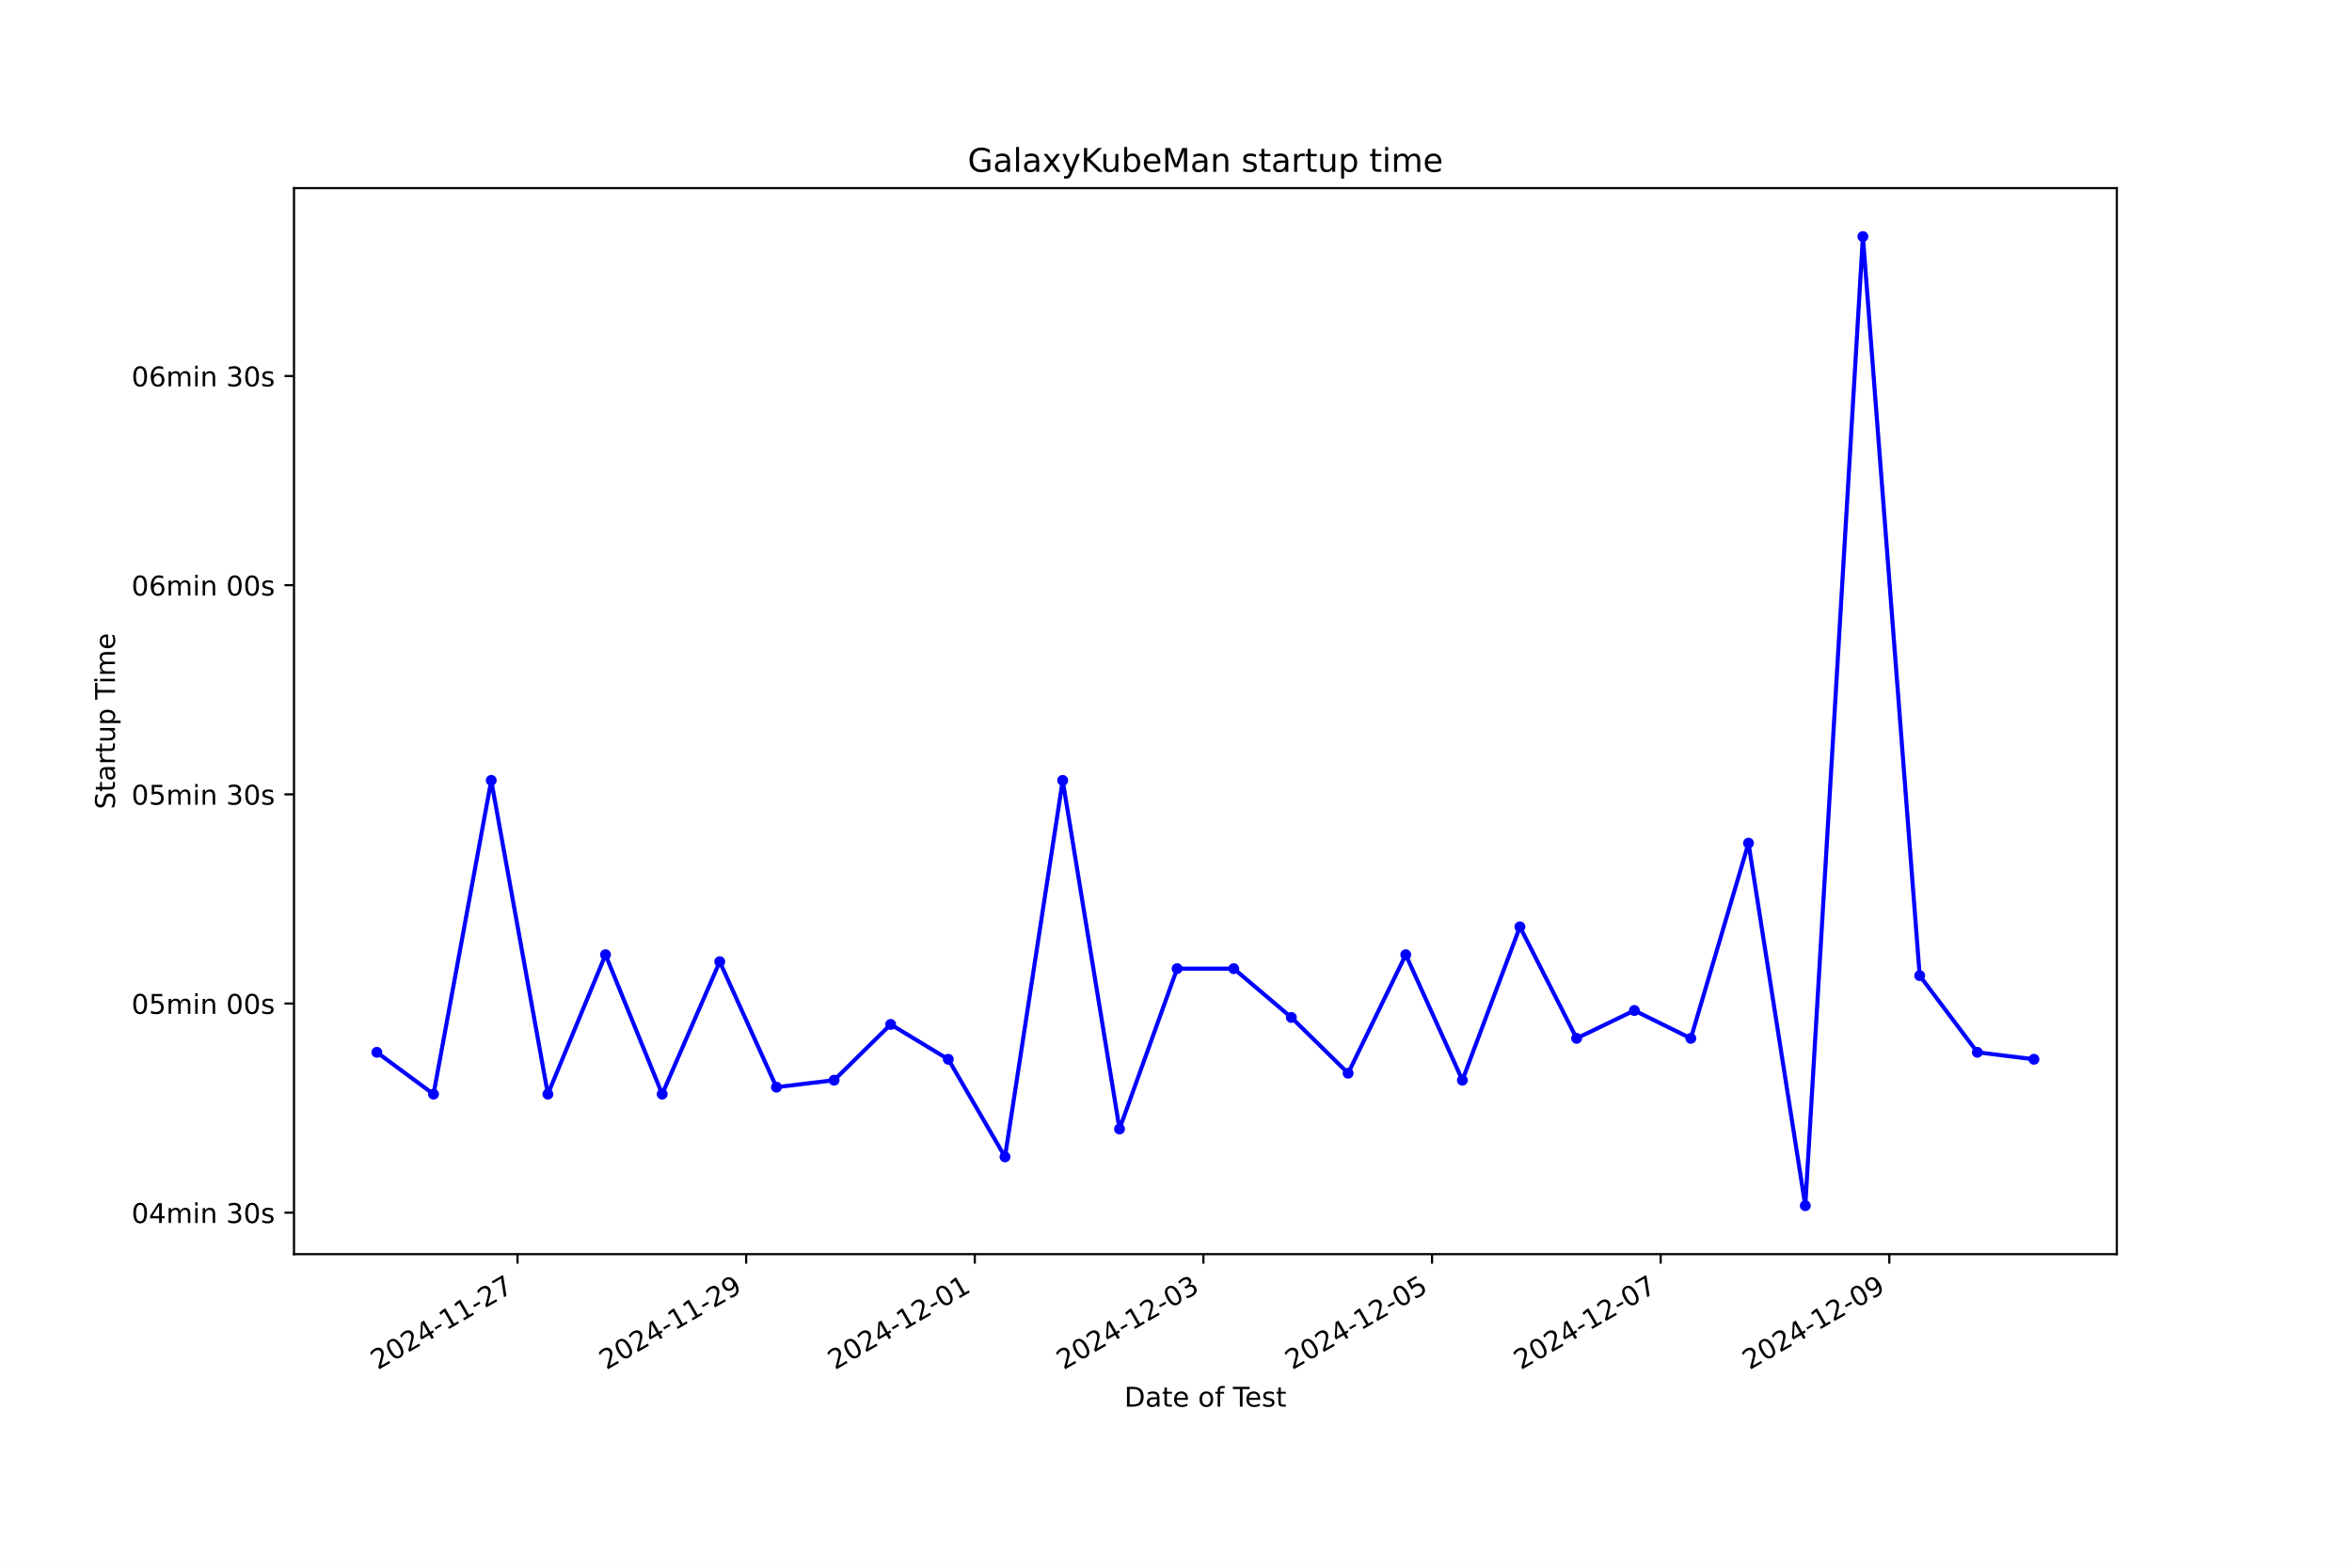
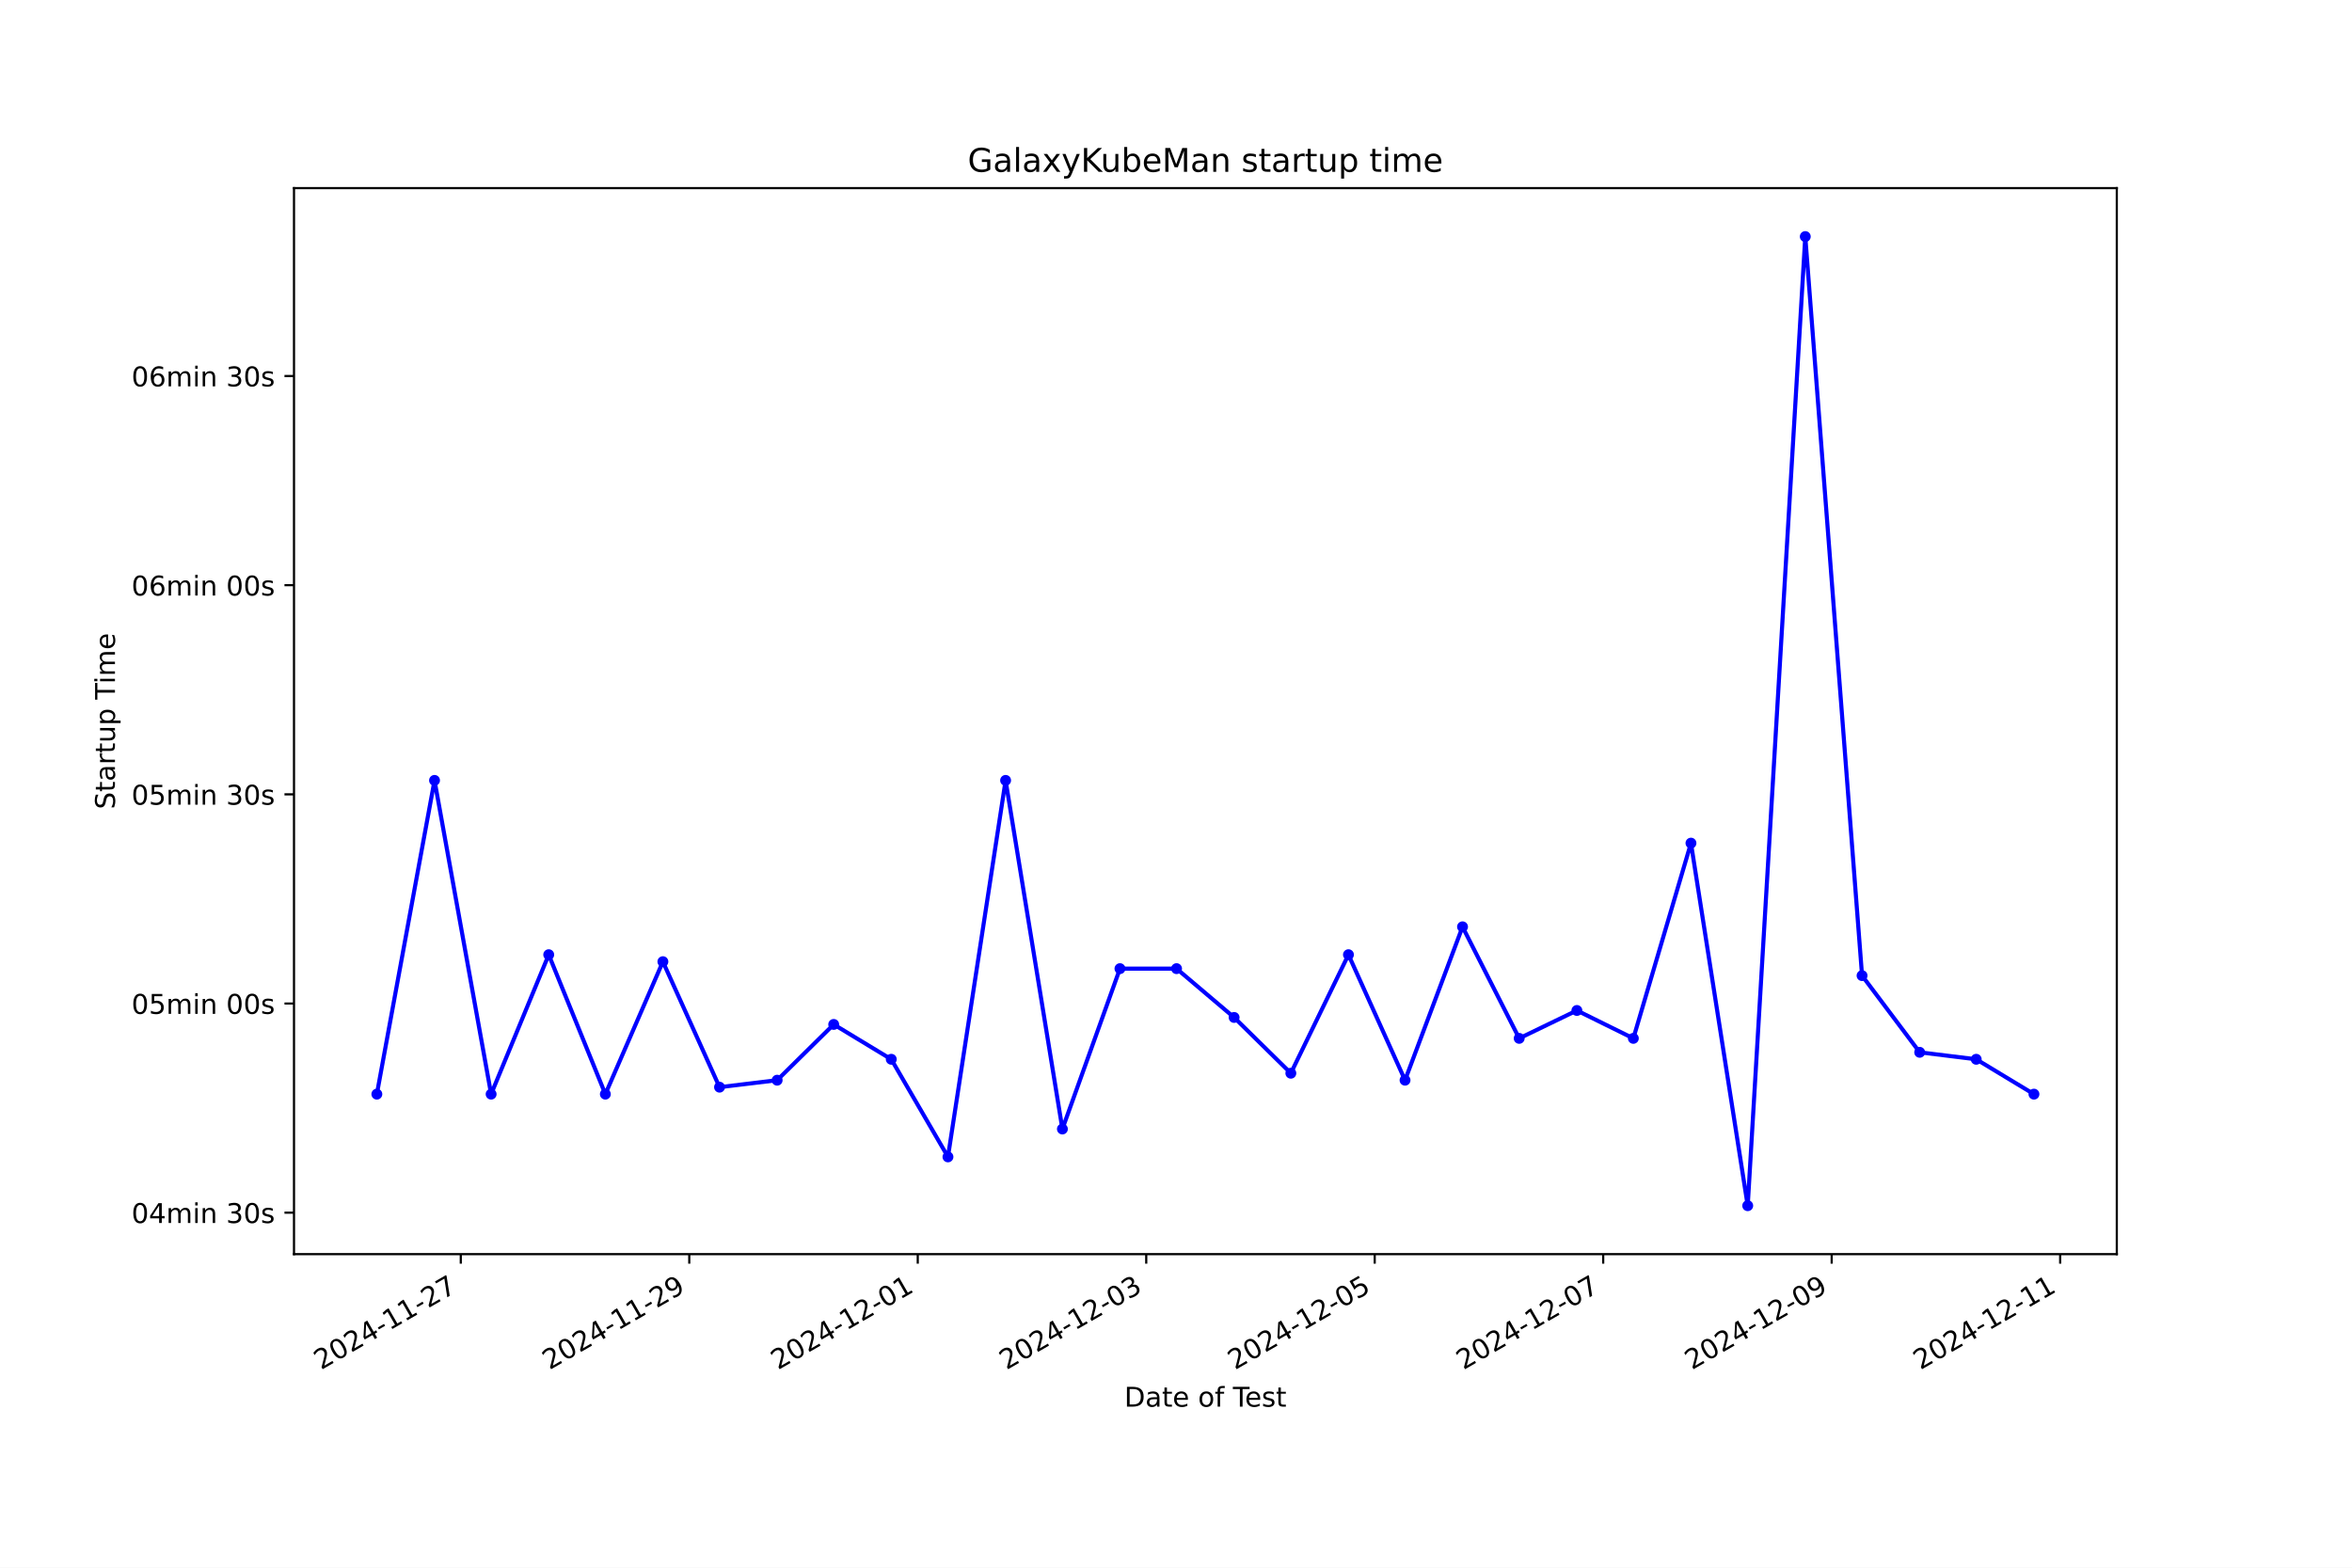
<svg xmlns="http://www.w3.org/2000/svg" xmlns:xlink="http://www.w3.org/1999/xlink" width="864pt" height="576pt" viewBox="0 0 864 576" version="1.1">
  <defs>
    <style type="text/css">*{stroke-linejoin: round; stroke-linecap: butt}</style>
  </defs>
  <g id="figure_1">
    <g id="patch_1">
      <path d="M 0 576  L 864 576  L 864 0  L 0 0  z " style="fill: #ffffff" />
    </g>
    <g id="axes_1">
      <g id="patch_2">
        <path d="M 108 460.8  L 777.6 460.8  L 777.6 69.12  L 108 69.12  z " style="fill: #ffffff" />
      </g>
      <g id="matplotlib.axis_1">
        <g id="xtick_1">
          <g id="line2d_1">
            <defs>
-               <path id="m4877e91abc" d="M 0 0  L 0 3.5  " style="stroke: #000000; stroke-width: 0.8" />
+               <path id="m8dbd56aac1" d="M 0 0  L 0 3.5  " style="stroke: #000000; stroke-width: 0.8" />
            </defs>
            <g>
-               <use xlink:href="#m4877e91abc" x="190.109" y="460.8" style="stroke: #000000; stroke-width: 0.8" />
+               <use xlink:href="#m8dbd56aac1" x="169.268" y="460.8" style="stroke: #000000; stroke-width: 0.8" />
            </g>
          </g>
          <g id="text_1">
-             <g transform="translate(138.7394 503.4383) rotate(-30) scale(0.1 -0.1)">
+             <g transform="translate(117.8985 503.4383) rotate(-30) scale(0.1 -0.1)">
              <defs>
                <path id="DejaVuSans-32" d="M 1228 531  L 3431 531  L 3431 0  L 469 0  L 469 531  Q 828 903 1448 1529  Q 2069 2156 2228 2338  Q 2531 2678 2651 2914  Q 2772 3150 2772 3378  Q 2772 3750 2511 3984  Q 2250 4219 1831 4219  Q 1534 4219 1204 4116  Q 875 4013 500 3803  L 500 4441  Q 881 4594 1212 4672  Q 1544 4750 1819 4750  Q 2544 4750 2975 4387  Q 3406 4025 3406 3419  Q 3406 3131 3298 2873  Q 3191 2616 2906 2266  Q 2828 2175 2409 1742  Q 1991 1309 1228 531  z " transform="scale(0.015625)" />
                <path id="DejaVuSans-30" d="M 2034 4250  Q 1547 4250 1301 3770  Q 1056 3291 1056 2328  Q 1056 1369 1301 889  Q 1547 409 2034 409  Q 2525 409 2770 889  Q 3016 1369 3016 2328  Q 3016 3291 2770 3770  Q 2525 4250 2034 4250  z M 2034 4750  Q 2819 4750 3233 4129  Q 3647 3509 3647 2328  Q 3647 1150 3233 529  Q 2819 -91 2034 -91  Q 1250 -91 836 529  Q 422 1150 422 2328  Q 422 3509 836 4129  Q 1250 4750 2034 4750  z " transform="scale(0.015625)" />
                <path id="DejaVuSans-34" d="M 2419 4116  L 825 1625  L 2419 1625  L 2419 4116  z M 2253 4666  L 3047 4666  L 3047 1625  L 3713 1625  L 3713 1100  L 3047 1100  L 3047 0  L 2419 0  L 2419 1100  L 313 1100  L 313 1709  L 2253 4666  z " transform="scale(0.015625)" />
                <path id="DejaVuSans-2d" d="M 313 2009  L 1997 2009  L 1997 1497  L 313 1497  L 313 2009  z " transform="scale(0.015625)" />
                <path id="DejaVuSans-31" d="M 794 531  L 1825 531  L 1825 4091  L 703 3866  L 703 4441  L 1819 4666  L 2450 4666  L 2450 531  L 3481 531  L 3481 0  L 794 0  L 794 531  z " transform="scale(0.015625)" />
                <path id="DejaVuSans-37" d="M 525 4666  L 3525 4666  L 3525 4397  L 1831 0  L 1172 0  L 2766 4134  L 525 4134  L 525 4666  z " transform="scale(0.015625)" />
              </defs>
              <use xlink:href="#DejaVuSans-32" />
              <use xlink:href="#DejaVuSans-30" x="63.623" />
              <use xlink:href="#DejaVuSans-32" x="127.246" />
              <use xlink:href="#DejaVuSans-34" x="190.869" />
              <use xlink:href="#DejaVuSans-2d" x="254.492" />
              <use xlink:href="#DejaVuSans-31" x="290.576" />
              <use xlink:href="#DejaVuSans-31" x="354.199" />
              <use xlink:href="#DejaVuSans-2d" x="417.822" />
              <use xlink:href="#DejaVuSans-32" x="453.906" />
              <use xlink:href="#DejaVuSans-37" x="517.529" />
            </g>
          </g>
        </g>
        <g id="xtick_2">
          <g id="line2d_2">
            <g>
-               <use xlink:href="#m4877e91abc" x="274.096" y="460.8" style="stroke: #000000; stroke-width: 0.8" />
+               <use xlink:href="#m8dbd56aac1" x="253.201" y="460.8" style="stroke: #000000; stroke-width: 0.8" />
            </g>
          </g>
          <g id="text_2">
-             <g transform="translate(222.7264 503.4383) rotate(-30) scale(0.1 -0.1)">
+             <g transform="translate(201.8311 503.4383) rotate(-30) scale(0.1 -0.1)">
              <defs>
                <path id="DejaVuSans-39" d="M 703 97  L 703 672  Q 941 559 1184 500  Q 1428 441 1663 441  Q 2288 441 2617 861  Q 2947 1281 2994 2138  Q 2813 1869 2534 1725  Q 2256 1581 1919 1581  Q 1219 1581 811 2004  Q 403 2428 403 3163  Q 403 3881 828 4315  Q 1253 4750 1959 4750  Q 2769 4750 3195 4129  Q 3622 3509 3622 2328  Q 3622 1225 3098 567  Q 2575 -91 1691 -91  Q 1453 -91 1209 -44  Q 966 3 703 97  z M 1959 2075  Q 2384 2075 2632 2365  Q 2881 2656 2881 3163  Q 2881 3666 2632 3958  Q 2384 4250 1959 4250  Q 1534 4250 1286 3958  Q 1038 3666 1038 3163  Q 1038 2656 1286 2365  Q 1534 2075 1959 2075  z " transform="scale(0.015625)" />
              </defs>
              <use xlink:href="#DejaVuSans-32" />
              <use xlink:href="#DejaVuSans-30" x="63.623" />
              <use xlink:href="#DejaVuSans-32" x="127.246" />
              <use xlink:href="#DejaVuSans-34" x="190.869" />
              <use xlink:href="#DejaVuSans-2d" x="254.492" />
              <use xlink:href="#DejaVuSans-31" x="290.576" />
              <use xlink:href="#DejaVuSans-31" x="354.199" />
              <use xlink:href="#DejaVuSans-2d" x="417.822" />
              <use xlink:href="#DejaVuSans-32" x="453.906" />
              <use xlink:href="#DejaVuSans-39" x="517.529" />
            </g>
          </g>
        </g>
        <g id="xtick_3">
          <g id="line2d_3">
            <g>
-               <use xlink:href="#m4877e91abc" x="358.083" y="460.8" style="stroke: #000000; stroke-width: 0.8" />
+               <use xlink:href="#m8dbd56aac1" x="337.133" y="460.8" style="stroke: #000000; stroke-width: 0.8" />
            </g>
          </g>
          <g id="text_3">
-             <g transform="translate(306.7135 503.4383) rotate(-30) scale(0.1 -0.1)">
+             <g transform="translate(285.7637 503.4383) rotate(-30) scale(0.1 -0.1)">
              <use xlink:href="#DejaVuSans-32" />
              <use xlink:href="#DejaVuSans-30" x="63.623" />
              <use xlink:href="#DejaVuSans-32" x="127.246" />
              <use xlink:href="#DejaVuSans-34" x="190.869" />
              <use xlink:href="#DejaVuSans-2d" x="254.492" />
              <use xlink:href="#DejaVuSans-31" x="290.576" />
              <use xlink:href="#DejaVuSans-32" x="354.199" />
              <use xlink:href="#DejaVuSans-2d" x="417.822" />
              <use xlink:href="#DejaVuSans-30" x="453.906" />
              <use xlink:href="#DejaVuSans-31" x="517.529" />
            </g>
          </g>
        </g>
        <g id="xtick_4">
          <g id="line2d_4">
            <g>
-               <use xlink:href="#m4877e91abc" x="442.07" y="460.8" style="stroke: #000000; stroke-width: 0.8" />
+               <use xlink:href="#m8dbd56aac1" x="421.066" y="460.8" style="stroke: #000000; stroke-width: 0.8" />
            </g>
          </g>
          <g id="text_4">
-             <g transform="translate(390.7005 503.4383) rotate(-30) scale(0.1 -0.1)">
+             <g transform="translate(369.6962 503.4383) rotate(-30) scale(0.1 -0.1)">
              <defs>
                <path id="DejaVuSans-33" d="M 2597 2516  Q 3050 2419 3304 2112  Q 3559 1806 3559 1356  Q 3559 666 3084 287  Q 2609 -91 1734 -91  Q 1441 -91 1130 -33  Q 819 25 488 141  L 488 750  Q 750 597 1062 519  Q 1375 441 1716 441  Q 2309 441 2620 675  Q 2931 909 2931 1356  Q 2931 1769 2642 2001  Q 2353 2234 1838 2234  L 1294 2234  L 1294 2753  L 1863 2753  Q 2328 2753 2575 2939  Q 2822 3125 2822 3475  Q 2822 3834 2567 4026  Q 2313 4219 1838 4219  Q 1578 4219 1281 4162  Q 984 4106 628 3988  L 628 4550  Q 988 4650 1302 4700  Q 1616 4750 1894 4750  Q 2613 4750 3031 4423  Q 3450 4097 3450 3541  Q 3450 3153 3228 2886  Q 3006 2619 2597 2516  z " transform="scale(0.015625)" />
              </defs>
              <use xlink:href="#DejaVuSans-32" />
              <use xlink:href="#DejaVuSans-30" x="63.623" />
              <use xlink:href="#DejaVuSans-32" x="127.246" />
              <use xlink:href="#DejaVuSans-34" x="190.869" />
              <use xlink:href="#DejaVuSans-2d" x="254.492" />
              <use xlink:href="#DejaVuSans-31" x="290.576" />
              <use xlink:href="#DejaVuSans-32" x="354.199" />
              <use xlink:href="#DejaVuSans-2d" x="417.822" />
              <use xlink:href="#DejaVuSans-30" x="453.906" />
              <use xlink:href="#DejaVuSans-33" x="517.529" />
            </g>
          </g>
        </g>
        <g id="xtick_5">
          <g id="line2d_5">
            <g>
-               <use xlink:href="#m4877e91abc" x="526.057" y="460.8" style="stroke: #000000; stroke-width: 0.8" />
+               <use xlink:href="#m8dbd56aac1" x="504.998" y="460.8" style="stroke: #000000; stroke-width: 0.8" />
            </g>
          </g>
          <g id="text_5">
-             <g transform="translate(474.6876 503.4383) rotate(-30) scale(0.1 -0.1)">
+             <g transform="translate(453.6288 503.4383) rotate(-30) scale(0.1 -0.1)">
              <defs>
                <path id="DejaVuSans-35" d="M 691 4666  L 3169 4666  L 3169 4134  L 1269 4134  L 1269 2991  Q 1406 3038 1543 3061  Q 1681 3084 1819 3084  Q 2600 3084 3056 2656  Q 3513 2228 3513 1497  Q 3513 744 3044 326  Q 2575 -91 1722 -91  Q 1428 -91 1123 -41  Q 819 9 494 109  L 494 744  Q 775 591 1075 516  Q 1375 441 1709 441  Q 2250 441 2565 725  Q 2881 1009 2881 1497  Q 2881 1984 2565 2268  Q 2250 2553 1709 2553  Q 1456 2553 1204 2497  Q 953 2441 691 2322  L 691 4666  z " transform="scale(0.015625)" />
              </defs>
              <use xlink:href="#DejaVuSans-32" />
              <use xlink:href="#DejaVuSans-30" x="63.623" />
              <use xlink:href="#DejaVuSans-32" x="127.246" />
              <use xlink:href="#DejaVuSans-34" x="190.869" />
              <use xlink:href="#DejaVuSans-2d" x="254.492" />
              <use xlink:href="#DejaVuSans-31" x="290.576" />
              <use xlink:href="#DejaVuSans-32" x="354.199" />
              <use xlink:href="#DejaVuSans-2d" x="417.822" />
              <use xlink:href="#DejaVuSans-30" x="453.906" />
              <use xlink:href="#DejaVuSans-35" x="517.529" />
            </g>
          </g>
        </g>
        <g id="xtick_6">
          <g id="line2d_6">
            <g>
-               <use xlink:href="#m4877e91abc" x="610.044" y="460.8" style="stroke: #000000; stroke-width: 0.8" />
+               <use xlink:href="#m8dbd56aac1" x="588.931" y="460.8" style="stroke: #000000; stroke-width: 0.8" />
            </g>
          </g>
          <g id="text_6">
-             <g transform="translate(558.6746 503.4383) rotate(-30) scale(0.1 -0.1)">
+             <g transform="translate(537.5614 503.4383) rotate(-30) scale(0.1 -0.1)">
              <use xlink:href="#DejaVuSans-32" />
              <use xlink:href="#DejaVuSans-30" x="63.623" />
              <use xlink:href="#DejaVuSans-32" x="127.246" />
              <use xlink:href="#DejaVuSans-34" x="190.869" />
              <use xlink:href="#DejaVuSans-2d" x="254.492" />
              <use xlink:href="#DejaVuSans-31" x="290.576" />
              <use xlink:href="#DejaVuSans-32" x="354.199" />
              <use xlink:href="#DejaVuSans-2d" x="417.822" />
              <use xlink:href="#DejaVuSans-30" x="453.906" />
              <use xlink:href="#DejaVuSans-37" x="517.529" />
            </g>
          </g>
        </g>
        <g id="xtick_7">
          <g id="line2d_7">
            <g>
-               <use xlink:href="#m4877e91abc" x="694.031" y="460.8" style="stroke: #000000; stroke-width: 0.8" />
+               <use xlink:href="#m8dbd56aac1" x="672.863" y="460.8" style="stroke: #000000; stroke-width: 0.8" />
            </g>
          </g>
          <g id="text_7">
-             <g transform="translate(642.6617 503.4383) rotate(-30) scale(0.1 -0.1)">
+             <g transform="translate(621.4939 503.4383) rotate(-30) scale(0.1 -0.1)">
              <use xlink:href="#DejaVuSans-32" />
              <use xlink:href="#DejaVuSans-30" x="63.623" />
              <use xlink:href="#DejaVuSans-32" x="127.246" />
              <use xlink:href="#DejaVuSans-34" x="190.869" />
              <use xlink:href="#DejaVuSans-2d" x="254.492" />
              <use xlink:href="#DejaVuSans-31" x="290.576" />
              <use xlink:href="#DejaVuSans-32" x="354.199" />
              <use xlink:href="#DejaVuSans-2d" x="417.822" />
              <use xlink:href="#DejaVuSans-30" x="453.906" />
              <use xlink:href="#DejaVuSans-39" x="517.529" />
            </g>
          </g>
        </g>
-         <g id="text_8">
+         <g id="xtick_8">
+           <g id="line2d_8">
+             <g>
+               <use xlink:href="#m8dbd56aac1" x="756.796" y="460.8" style="stroke: #000000; stroke-width: 0.8" />
+             </g>
+           </g>
+           <g id="text_8">
+             <g transform="translate(705.4265 503.4383) rotate(-30) scale(0.1 -0.1)">
+               <use xlink:href="#DejaVuSans-32" />
+               <use xlink:href="#DejaVuSans-30" x="63.623" />
+               <use xlink:href="#DejaVuSans-32" x="127.246" />
+               <use xlink:href="#DejaVuSans-34" x="190.869" />
+               <use xlink:href="#DejaVuSans-2d" x="254.492" />
+               <use xlink:href="#DejaVuSans-31" x="290.576" />
+               <use xlink:href="#DejaVuSans-32" x="354.199" />
+               <use xlink:href="#DejaVuSans-2d" x="417.822" />
+               <use xlink:href="#DejaVuSans-31" x="453.906" />
+               <use xlink:href="#DejaVuSans-31" x="517.529" />
+             </g>
+           </g>
+         </g>
+         <g id="text_9">
          <g transform="translate(413.0063 516.8378) scale(0.1 -0.1)">
            <defs>
              <path id="DejaVuSans-44" d="M 1259 4147  L 1259 519  L 2022 519  Q 2988 519 3436 956  Q 3884 1394 3884 2338  Q 3884 3275 3436 3711  Q 2988 4147 2022 4147  L 1259 4147  z M 628 4666  L 1925 4666  Q 3281 4666 3915 4102  Q 4550 3538 4550 2338  Q 4550 1131 3912 565  Q 3275 0 1925 0  L 628 0  L 628 4666  z " transform="scale(0.015625)" />
              <path id="DejaVuSans-61" d="M 2194 1759  Q 1497 1759 1228 1600  Q 959 1441 959 1056  Q 959 750 1161 570  Q 1363 391 1709 391  Q 2188 391 2477 730  Q 2766 1069 2766 1631  L 2766 1759  L 2194 1759  z M 3341 1997  L 3341 0  L 2766 0  L 2766 531  Q 2569 213 2275 61  Q 1981 -91 1556 -91  Q 1019 -91 701 211  Q 384 513 384 1019  Q 384 1609 779 1909  Q 1175 2209 1959 2209  L 2766 2209  L 2766 2266  Q 2766 2663 2505 2880  Q 2244 3097 1772 3097  Q 1472 3097 1187 3025  Q 903 2953 641 2809  L 641 3341  Q 956 3463 1253 3523  Q 1550 3584 1831 3584  Q 2591 3584 2966 3190  Q 3341 2797 3341 1997  z " transform="scale(0.015625)" />
              <path id="DejaVuSans-74" d="M 1172 4494  L 1172 3500  L 2356 3500  L 2356 3053  L 1172 3053  L 1172 1153  Q 1172 725 1289 603  Q 1406 481 1766 481  L 2356 481  L 2356 0  L 1766 0  Q 1100 0 847 248  Q 594 497 594 1153  L 594 3053  L 172 3053  L 172 3500  L 594 3500  L 594 4494  L 1172 4494  z " transform="scale(0.015625)" />
              <path id="DejaVuSans-65" d="M 3597 1894  L 3597 1613  L 953 1613  Q 991 1019 1311 708  Q 1631 397 2203 397  Q 2534 397 2845 478  Q 3156 559 3463 722  L 3463 178  Q 3153 47 2828 -22  Q 2503 -91 2169 -91  Q 1331 -91 842 396  Q 353 884 353 1716  Q 353 2575 817 3079  Q 1281 3584 2069 3584  Q 2775 3584 3186 3129  Q 3597 2675 3597 1894  z M 3022 2063  Q 3016 2534 2758 2815  Q 2500 3097 2075 3097  Q 1594 3097 1305 2825  Q 1016 2553 972 2059  L 3022 2063  z " transform="scale(0.015625)" />
              <path id="DejaVuSans-20" transform="scale(0.015625)" />
              <path id="DejaVuSans-6f" d="M 1959 3097  Q 1497 3097 1228 2736  Q 959 2375 959 1747  Q 959 1119 1226 758  Q 1494 397 1959 397  Q 2419 397 2687 759  Q 2956 1122 2956 1747  Q 2956 2369 2687 2733  Q 2419 3097 1959 3097  z M 1959 3584  Q 2709 3584 3137 3096  Q 3566 2609 3566 1747  Q 3566 888 3137 398  Q 2709 -91 1959 -91  Q 1206 -91 779 398  Q 353 888 353 1747  Q 353 2609 779 3096  Q 1206 3584 1959 3584  z " transform="scale(0.015625)" />
              <path id="DejaVuSans-66" d="M 2375 4863  L 2375 4384  L 1825 4384  Q 1516 4384 1395 4259  Q 1275 4134 1275 3809  L 1275 3500  L 2222 3500  L 2222 3053  L 1275 3053  L 1275 0  L 697 0  L 697 3053  L 147 3053  L 147 3500  L 697 3500  L 697 3744  Q 697 4328 969 4595  Q 1241 4863 1831 4863  L 2375 4863  z " transform="scale(0.015625)" />
              <path id="DejaVuSans-54" d="M -19 4666  L 3928 4666  L 3928 4134  L 2272 4134  L 2272 0  L 1638 0  L 1638 4134  L -19 4134  L -19 4666  z " transform="scale(0.015625)" />
              <path id="DejaVuSans-73" d="M 2834 3397  L 2834 2853  Q 2591 2978 2328 3040  Q 2066 3103 1784 3103  Q 1356 3103 1142 2972  Q 928 2841 928 2578  Q 928 2378 1081 2264  Q 1234 2150 1697 2047  L 1894 2003  Q 2506 1872 2764 1633  Q 3022 1394 3022 966  Q 3022 478 2636 193  Q 2250 -91 1575 -91  Q 1294 -91 989 -36  Q 684 19 347 128  L 347 722  Q 666 556 975 473  Q 1284 391 1588 391  Q 1994 391 2212 530  Q 2431 669 2431 922  Q 2431 1156 2273 1281  Q 2116 1406 1581 1522  L 1381 1569  Q 847 1681 609 1914  Q 372 2147 372 2553  Q 372 3047 722 3315  Q 1072 3584 1716 3584  Q 2034 3584 2315 3537  Q 2597 3491 2834 3397  z " transform="scale(0.015625)" />
            </defs>
            <use xlink:href="#DejaVuSans-44" />
            <use xlink:href="#DejaVuSans-61" x="77.002" />
            <use xlink:href="#DejaVuSans-74" x="138.281" />
            <use xlink:href="#DejaVuSans-65" x="177.49" />
            <use xlink:href="#DejaVuSans-20" x="239.014" />
            <use xlink:href="#DejaVuSans-6f" x="270.801" />
            <use xlink:href="#DejaVuSans-66" x="331.982" />
            <use xlink:href="#DejaVuSans-20" x="367.188" />
            <use xlink:href="#DejaVuSans-54" x="398.975" />
            <use xlink:href="#DejaVuSans-65" x="443.059" />
            <use xlink:href="#DejaVuSans-73" x="504.582" />
            <use xlink:href="#DejaVuSans-74" x="556.682" />
          </g>
        </g>
      </g>
      <g id="matplotlib.axis_2">
        <g id="ytick_1">
-           <g id="line2d_8">
+           <g id="line2d_9">
            <defs>
-               <path id="ma43393fa70" d="M 0 0  L -3.5 0  " style="stroke: #000000; stroke-width: 0.8" />
+               <path id="mb29811f1d1" d="M 0 0  L -3.5 0  " style="stroke: #000000; stroke-width: 0.8" />
            </defs>
            <g>
-               <use xlink:href="#ma43393fa70" x="108" y="445.558" style="stroke: #000000; stroke-width: 0.8" />
-             </g>
-           </g>
-           <g id="text_9">
+               <use xlink:href="#mb29811f1d1" x="108" y="445.558" style="stroke: #000000; stroke-width: 0.8" />
+             </g>
+           </g>
+           <g id="text_10">
            <g transform="translate(48.30625 449.3573) scale(0.1 -0.1)">
              <defs>
                <path id="DejaVuSans-6d" d="M 3328 2828  Q 3544 3216 3844 3400  Q 4144 3584 4550 3584  Q 5097 3584 5394 3201  Q 5691 2819 5691 2113  L 5691 0  L 5113 0  L 5113 2094  Q 5113 2597 4934 2840  Q 4756 3084 4391 3084  Q 3944 3084 3684 2787  Q 3425 2491 3425 1978  L 3425 0  L 2847 0  L 2847 2094  Q 2847 2600 2669 2842  Q 2491 3084 2119 3084  Q 1678 3084 1418 2786  Q 1159 2488 1159 1978  L 1159 0  L 581 0  L 581 3500  L 1159 3500  L 1159 2956  Q 1356 3278 1631 3431  Q 1906 3584 2284 3584  Q 2666 3584 2933 3390  Q 3200 3197 3328 2828  z " transform="scale(0.015625)" />
                <path id="DejaVuSans-69" d="M 603 3500  L 1178 3500  L 1178 0  L 603 0  L 603 3500  z M 603 4863  L 1178 4863  L 1178 4134  L 603 4134  L 603 4863  z " transform="scale(0.015625)" />
                <path id="DejaVuSans-6e" d="M 3513 2113  L 3513 0  L 2938 0  L 2938 2094  Q 2938 2591 2744 2837  Q 2550 3084 2163 3084  Q 1697 3084 1428 2787  Q 1159 2491 1159 1978  L 1159 0  L 581 0  L 581 3500  L 1159 3500  L 1159 2956  Q 1366 3272 1645 3428  Q 1925 3584 2291 3584  Q 2894 3584 3203 3211  Q 3513 2838 3513 2113  z " transform="scale(0.015625)" />
              </defs>
              <use xlink:href="#DejaVuSans-30" />
              <use xlink:href="#DejaVuSans-34" x="63.623" />
              <use xlink:href="#DejaVuSans-6d" x="127.246" />
              <use xlink:href="#DejaVuSans-69" x="224.658" />
              <use xlink:href="#DejaVuSans-6e" x="252.441" />
              <use xlink:href="#DejaVuSans-20" x="315.82" />
              <use xlink:href="#DejaVuSans-33" x="347.607" />
              <use xlink:href="#DejaVuSans-30" x="411.23" />
              <use xlink:href="#DejaVuSans-73" x="474.854" />
            </g>
          </g>
        </g>
        <g id="ytick_2">
-           <g id="line2d_9">
-             <g>
-               <use xlink:href="#ma43393fa70" x="108" y="368.708" style="stroke: #000000; stroke-width: 0.8" />
-             </g>
-           </g>
-           <g id="text_10">
+           <g id="line2d_10">
+             <g>
+               <use xlink:href="#mb29811f1d1" x="108" y="368.708" style="stroke: #000000; stroke-width: 0.8" />
+             </g>
+           </g>
+           <g id="text_11">
            <g transform="translate(48.30625 372.507) scale(0.1 -0.1)">
              <use xlink:href="#DejaVuSans-30" />
              <use xlink:href="#DejaVuSans-35" x="63.623" />
              <use xlink:href="#DejaVuSans-6d" x="127.246" />
              <use xlink:href="#DejaVuSans-69" x="224.658" />
              <use xlink:href="#DejaVuSans-6e" x="252.441" />
              <use xlink:href="#DejaVuSans-20" x="315.82" />
              <use xlink:href="#DejaVuSans-30" x="347.607" />
              <use xlink:href="#DejaVuSans-30" x="411.23" />
              <use xlink:href="#DejaVuSans-73" x="474.854" />
            </g>
          </g>
        </g>
        <g id="ytick_3">
-           <g id="line2d_10">
-             <g>
-               <use xlink:href="#ma43393fa70" x="108" y="291.858" style="stroke: #000000; stroke-width: 0.8" />
-             </g>
-           </g>
-           <g id="text_11">
+           <g id="line2d_11">
+             <g>
+               <use xlink:href="#mb29811f1d1" x="108" y="291.858" style="stroke: #000000; stroke-width: 0.8" />
+             </g>
+           </g>
+           <g id="text_12">
            <g transform="translate(48.30625 295.6568) scale(0.1 -0.1)">
              <use xlink:href="#DejaVuSans-30" />
              <use xlink:href="#DejaVuSans-35" x="63.623" />
              <use xlink:href="#DejaVuSans-6d" x="127.246" />
              <use xlink:href="#DejaVuSans-69" x="224.658" />
              <use xlink:href="#DejaVuSans-6e" x="252.441" />
              <use xlink:href="#DejaVuSans-20" x="315.82" />
              <use xlink:href="#DejaVuSans-33" x="347.607" />
              <use xlink:href="#DejaVuSans-30" x="411.23" />
              <use xlink:href="#DejaVuSans-73" x="474.854" />
            </g>
          </g>
        </g>
        <g id="ytick_4">
-           <g id="line2d_11">
-             <g>
-               <use xlink:href="#ma43393fa70" x="108" y="215.007" style="stroke: #000000; stroke-width: 0.8" />
-             </g>
-           </g>
-           <g id="text_12">
+           <g id="line2d_12">
+             <g>
+               <use xlink:href="#mb29811f1d1" x="108" y="215.007" style="stroke: #000000; stroke-width: 0.8" />
+             </g>
+           </g>
+           <g id="text_13">
            <g transform="translate(48.30625 218.8066) scale(0.1 -0.1)">
              <defs>
                <path id="DejaVuSans-36" d="M 2113 2584  Q 1688 2584 1439 2293  Q 1191 2003 1191 1497  Q 1191 994 1439 701  Q 1688 409 2113 409  Q 2538 409 2786 701  Q 3034 994 3034 1497  Q 3034 2003 2786 2293  Q 2538 2584 2113 2584  z M 3366 4563  L 3366 3988  Q 3128 4100 2886 4159  Q 2644 4219 2406 4219  Q 1781 4219 1451 3797  Q 1122 3375 1075 2522  Q 1259 2794 1537 2939  Q 1816 3084 2150 3084  Q 2853 3084 3261 2657  Q 3669 2231 3669 1497  Q 3669 778 3244 343  Q 2819 -91 2113 -91  Q 1303 -91 875 529  Q 447 1150 447 2328  Q 447 3434 972 4092  Q 1497 4750 2381 4750  Q 2619 4750 2861 4703  Q 3103 4656 3366 4563  z " transform="scale(0.015625)" />
              </defs>
              <use xlink:href="#DejaVuSans-30" />
              <use xlink:href="#DejaVuSans-36" x="63.623" />
              <use xlink:href="#DejaVuSans-6d" x="127.246" />
              <use xlink:href="#DejaVuSans-69" x="224.658" />
              <use xlink:href="#DejaVuSans-6e" x="252.441" />
              <use xlink:href="#DejaVuSans-20" x="315.82" />
              <use xlink:href="#DejaVuSans-30" x="347.607" />
              <use xlink:href="#DejaVuSans-30" x="411.23" />
              <use xlink:href="#DejaVuSans-73" x="474.854" />
            </g>
          </g>
        </g>
        <g id="ytick_5">
-           <g id="line2d_12">
-             <g>
-               <use xlink:href="#ma43393fa70" x="108" y="138.157" style="stroke: #000000; stroke-width: 0.8" />
-             </g>
-           </g>
-           <g id="text_13">
+           <g id="line2d_13">
+             <g>
+               <use xlink:href="#mb29811f1d1" x="108" y="138.157" style="stroke: #000000; stroke-width: 0.8" />
+             </g>
+           </g>
+           <g id="text_14">
            <g transform="translate(48.30625 141.9563) scale(0.1 -0.1)">
              <use xlink:href="#DejaVuSans-30" />
              <use xlink:href="#DejaVuSans-36" x="63.623" />
              <use xlink:href="#DejaVuSans-6d" x="127.246" />
              <use xlink:href="#DejaVuSans-69" x="224.658" />
              <use xlink:href="#DejaVuSans-6e" x="252.441" />
              <use xlink:href="#DejaVuSans-20" x="315.82" />
              <use xlink:href="#DejaVuSans-33" x="347.607" />
              <use xlink:href="#DejaVuSans-30" x="411.23" />
              <use xlink:href="#DejaVuSans-73" x="474.854" />
            </g>
          </g>
        </g>
-         <g id="text_14">
+         <g id="text_15">
          <g transform="translate(42.22656 297.3397) rotate(-90) scale(0.1 -0.1)">
            <defs>
              <path id="DejaVuSans-53" d="M 3425 4513  L 3425 3897  Q 3066 4069 2747 4153  Q 2428 4238 2131 4238  Q 1616 4238 1336 4038  Q 1056 3838 1056 3469  Q 1056 3159 1242 3001  Q 1428 2844 1947 2747  L 2328 2669  Q 3034 2534 3370 2195  Q 3706 1856 3706 1288  Q 3706 609 3251 259  Q 2797 -91 1919 -91  Q 1588 -91 1214 -16  Q 841 59 441 206  L 441 856  Q 825 641 1194 531  Q 1563 422 1919 422  Q 2459 422 2753 634  Q 3047 847 3047 1241  Q 3047 1584 2836 1778  Q 2625 1972 2144 2069  L 1759 2144  Q 1053 2284 737 2584  Q 422 2884 422 3419  Q 422 4038 858 4394  Q 1294 4750 2059 4750  Q 2388 4750 2728 4690  Q 3069 4631 3425 4513  z " transform="scale(0.015625)" />
              <path id="DejaVuSans-72" d="M 2631 2963  Q 2534 3019 2420 3045  Q 2306 3072 2169 3072  Q 1681 3072 1420 2755  Q 1159 2438 1159 1844  L 1159 0  L 581 0  L 581 3500  L 1159 3500  L 1159 2956  Q 1341 3275 1631 3429  Q 1922 3584 2338 3584  Q 2397 3584 2469 3576  Q 2541 3569 2628 3553  L 2631 2963  z " transform="scale(0.015625)" />
              <path id="DejaVuSans-75" d="M 544 1381  L 544 3500  L 1119 3500  L 1119 1403  Q 1119 906 1312 657  Q 1506 409 1894 409  Q 2359 409 2629 706  Q 2900 1003 2900 1516  L 2900 3500  L 3475 3500  L 3475 0  L 2900 0  L 2900 538  Q 2691 219 2414 64  Q 2138 -91 1772 -91  Q 1169 -91 856 284  Q 544 659 544 1381  z M 1991 3584  L 1991 3584  z " transform="scale(0.015625)" />
              <path id="DejaVuSans-70" d="M 1159 525  L 1159 -1331  L 581 -1331  L 581 3500  L 1159 3500  L 1159 2969  Q 1341 3281 1617 3432  Q 1894 3584 2278 3584  Q 2916 3584 3314 3078  Q 3713 2572 3713 1747  Q 3713 922 3314 415  Q 2916 -91 2278 -91  Q 1894 -91 1617 61  Q 1341 213 1159 525  z M 3116 1747  Q 3116 2381 2855 2742  Q 2594 3103 2138 3103  Q 1681 3103 1420 2742  Q 1159 2381 1159 1747  Q 1159 1113 1420 752  Q 1681 391 2138 391  Q 2594 391 2855 752  Q 3116 1113 3116 1747  z " transform="scale(0.015625)" />
            </defs>
            <use xlink:href="#DejaVuSans-53" />
            <use xlink:href="#DejaVuSans-74" x="63.477" />
            <use xlink:href="#DejaVuSans-61" x="102.686" />
            <use xlink:href="#DejaVuSans-72" x="163.965" />
            <use xlink:href="#DejaVuSans-74" x="205.078" />
            <use xlink:href="#DejaVuSans-75" x="244.287" />
            <use xlink:href="#DejaVuSans-70" x="307.666" />
            <use xlink:href="#DejaVuSans-20" x="371.143" />
            <use xlink:href="#DejaVuSans-54" x="402.93" />
            <use xlink:href="#DejaVuSans-69" x="460.889" />
            <use xlink:href="#DejaVuSans-6d" x="488.672" />
            <use xlink:href="#DejaVuSans-65" x="586.084" />
          </g>
        </g>
      </g>
-       <g id="line2d_13">
-         <path d="M 747.164 389.201  L 726.38 386.64  L 705.196 358.461  L 684.326 86.924  L 663.168 442.996  L 642.304 309.789  L 621.125 381.516  L 600.373 371.269  L 579.166 381.516  L 558.336 340.529  L 537.205 396.886  L 516.402 350.776  L 495.228 394.325  L 474.373 373.831  L 453.216 355.899  L 432.413 355.899  L 411.254 414.818  L 390.378 286.734  L 369.188 425.065  L 348.35 389.201  L 327.189 376.393  L 306.402 396.886  L 285.224 399.448  L 264.399 353.338  L 243.252 402.01  L 222.433 350.776  L 201.263 402.01  L 180.455 286.734  L 159.257 402.01  L 138.436 386.64  " clip-path="url(#pdb96d87264)" style="fill: none; stroke: #0000ff; stroke-width: 1.5; stroke-linecap: square" />
+       <g id="line2d_14">
+         <path d="M 747.164 402.01  L 725.961 389.201  L 705.192 386.64  L 684.021 358.461  L 663.165 86.924  L 642.02 442.996  L 621.17 309.789  L 600.004 381.516  L 579.266 371.269  L 558.073 381.516  L 537.256 340.529  L 516.139 396.886  L 495.35 350.776  L 474.189 394.325  L 453.348 373.831  L 432.205 355.899  L 411.415 355.899  L 390.27 414.818  L 369.407 286.734  L 348.231 425.065  L 327.406 389.201  L 306.259 376.393  L 285.485 396.886  L 264.321 399.448  L 243.51 353.338  L 222.376 402.01  L 201.571 350.776  L 180.415 402.01  L 159.621 286.734  L 138.436 402.01  " clip-path="url(#p40f730038c)" style="fill: none; stroke: #0000ff; stroke-width: 1.5; stroke-linecap: square" />
        <defs>
-           <path id="m64d301308d" d="M 0 1.5  C 0.398 1.5 0.779 1.342 1.061 1.061  C 1.342 0.779 1.5 0.398 1.5 0  C 1.5 -0.398 1.342 -0.779 1.061 -1.061  C 0.779 -1.342 0.398 -1.5 0 -1.5  C -0.398 -1.5 -0.779 -1.342 -1.061 -1.061  C -1.342 -0.779 -1.5 -0.398 -1.5 0  C -1.5 0.398 -1.342 0.779 -1.061 1.061  C -0.779 1.342 -0.398 1.5 0 1.5  z " style="stroke: #0000ff" />
+           <path id="m02bca2568c" d="M 0 1.5  C 0.398 1.5 0.779 1.342 1.061 1.061  C 1.342 0.779 1.5 0.398 1.5 0  C 1.5 -0.398 1.342 -0.779 1.061 -1.061  C 0.779 -1.342 0.398 -1.5 0 -1.5  C -0.398 -1.5 -0.779 -1.342 -1.061 -1.061  C -1.342 -0.779 -1.5 -0.398 -1.5 0  C -1.5 0.398 -1.342 0.779 -1.061 1.061  C -0.779 1.342 -0.398 1.5 0 1.5  z " style="stroke: #0000ff" />
        </defs>
-         <g clip-path="url(#pdb96d87264)">
-           <use xlink:href="#m64d301308d" x="747.164" y="389.201" style="fill: #0000ff; stroke: #0000ff" />
-           <use xlink:href="#m64d301308d" x="726.38" y="386.64" style="fill: #0000ff; stroke: #0000ff" />
-           <use xlink:href="#m64d301308d" x="705.196" y="358.461" style="fill: #0000ff; stroke: #0000ff" />
-           <use xlink:href="#m64d301308d" x="684.326" y="86.924" style="fill: #0000ff; stroke: #0000ff" />
-           <use xlink:href="#m64d301308d" x="663.168" y="442.996" style="fill: #0000ff; stroke: #0000ff" />
-           <use xlink:href="#m64d301308d" x="642.304" y="309.789" style="fill: #0000ff; stroke: #0000ff" />
-           <use xlink:href="#m64d301308d" x="621.125" y="381.516" style="fill: #0000ff; stroke: #0000ff" />
-           <use xlink:href="#m64d301308d" x="600.373" y="371.269" style="fill: #0000ff; stroke: #0000ff" />
-           <use xlink:href="#m64d301308d" x="579.166" y="381.516" style="fill: #0000ff; stroke: #0000ff" />
-           <use xlink:href="#m64d301308d" x="558.336" y="340.529" style="fill: #0000ff; stroke: #0000ff" />
-           <use xlink:href="#m64d301308d" x="537.205" y="396.886" style="fill: #0000ff; stroke: #0000ff" />
-           <use xlink:href="#m64d301308d" x="516.402" y="350.776" style="fill: #0000ff; stroke: #0000ff" />
-           <use xlink:href="#m64d301308d" x="495.228" y="394.325" style="fill: #0000ff; stroke: #0000ff" />
-           <use xlink:href="#m64d301308d" x="474.373" y="373.831" style="fill: #0000ff; stroke: #0000ff" />
-           <use xlink:href="#m64d301308d" x="453.216" y="355.899" style="fill: #0000ff; stroke: #0000ff" />
-           <use xlink:href="#m64d301308d" x="432.413" y="355.899" style="fill: #0000ff; stroke: #0000ff" />
-           <use xlink:href="#m64d301308d" x="411.254" y="414.818" style="fill: #0000ff; stroke: #0000ff" />
-           <use xlink:href="#m64d301308d" x="390.378" y="286.734" style="fill: #0000ff; stroke: #0000ff" />
-           <use xlink:href="#m64d301308d" x="369.188" y="425.065" style="fill: #0000ff; stroke: #0000ff" />
-           <use xlink:href="#m64d301308d" x="348.35" y="389.201" style="fill: #0000ff; stroke: #0000ff" />
-           <use xlink:href="#m64d301308d" x="327.189" y="376.393" style="fill: #0000ff; stroke: #0000ff" />
-           <use xlink:href="#m64d301308d" x="306.402" y="396.886" style="fill: #0000ff; stroke: #0000ff" />
-           <use xlink:href="#m64d301308d" x="285.224" y="399.448" style="fill: #0000ff; stroke: #0000ff" />
-           <use xlink:href="#m64d301308d" x="264.399" y="353.338" style="fill: #0000ff; stroke: #0000ff" />
-           <use xlink:href="#m64d301308d" x="243.252" y="402.01" style="fill: #0000ff; stroke: #0000ff" />
-           <use xlink:href="#m64d301308d" x="222.433" y="350.776" style="fill: #0000ff; stroke: #0000ff" />
-           <use xlink:href="#m64d301308d" x="201.263" y="402.01" style="fill: #0000ff; stroke: #0000ff" />
-           <use xlink:href="#m64d301308d" x="180.455" y="286.734" style="fill: #0000ff; stroke: #0000ff" />
-           <use xlink:href="#m64d301308d" x="159.257" y="402.01" style="fill: #0000ff; stroke: #0000ff" />
-           <use xlink:href="#m64d301308d" x="138.436" y="386.64" style="fill: #0000ff; stroke: #0000ff" />
+         <g clip-path="url(#p40f730038c)">
+           <use xlink:href="#m02bca2568c" x="747.164" y="402.01" style="fill: #0000ff; stroke: #0000ff" />
+           <use xlink:href="#m02bca2568c" x="725.961" y="389.201" style="fill: #0000ff; stroke: #0000ff" />
+           <use xlink:href="#m02bca2568c" x="705.192" y="386.64" style="fill: #0000ff; stroke: #0000ff" />
+           <use xlink:href="#m02bca2568c" x="684.021" y="358.461" style="fill: #0000ff; stroke: #0000ff" />
+           <use xlink:href="#m02bca2568c" x="663.165" y="86.924" style="fill: #0000ff; stroke: #0000ff" />
+           <use xlink:href="#m02bca2568c" x="642.02" y="442.996" style="fill: #0000ff; stroke: #0000ff" />
+           <use xlink:href="#m02bca2568c" x="621.17" y="309.789" style="fill: #0000ff; stroke: #0000ff" />
+           <use xlink:href="#m02bca2568c" x="600.004" y="381.516" style="fill: #0000ff; stroke: #0000ff" />
+           <use xlink:href="#m02bca2568c" x="579.266" y="371.269" style="fill: #0000ff; stroke: #0000ff" />
+           <use xlink:href="#m02bca2568c" x="558.073" y="381.516" style="fill: #0000ff; stroke: #0000ff" />
+           <use xlink:href="#m02bca2568c" x="537.256" y="340.529" style="fill: #0000ff; stroke: #0000ff" />
+           <use xlink:href="#m02bca2568c" x="516.139" y="396.886" style="fill: #0000ff; stroke: #0000ff" />
+           <use xlink:href="#m02bca2568c" x="495.35" y="350.776" style="fill: #0000ff; stroke: #0000ff" />
+           <use xlink:href="#m02bca2568c" x="474.189" y="394.325" style="fill: #0000ff; stroke: #0000ff" />
+           <use xlink:href="#m02bca2568c" x="453.348" y="373.831" style="fill: #0000ff; stroke: #0000ff" />
+           <use xlink:href="#m02bca2568c" x="432.205" y="355.899" style="fill: #0000ff; stroke: #0000ff" />
+           <use xlink:href="#m02bca2568c" x="411.415" y="355.899" style="fill: #0000ff; stroke: #0000ff" />
+           <use xlink:href="#m02bca2568c" x="390.27" y="414.818" style="fill: #0000ff; stroke: #0000ff" />
+           <use xlink:href="#m02bca2568c" x="369.407" y="286.734" style="fill: #0000ff; stroke: #0000ff" />
+           <use xlink:href="#m02bca2568c" x="348.231" y="425.065" style="fill: #0000ff; stroke: #0000ff" />
+           <use xlink:href="#m02bca2568c" x="327.406" y="389.201" style="fill: #0000ff; stroke: #0000ff" />
+           <use xlink:href="#m02bca2568c" x="306.259" y="376.393" style="fill: #0000ff; stroke: #0000ff" />
+           <use xlink:href="#m02bca2568c" x="285.485" y="396.886" style="fill: #0000ff; stroke: #0000ff" />
+           <use xlink:href="#m02bca2568c" x="264.321" y="399.448" style="fill: #0000ff; stroke: #0000ff" />
+           <use xlink:href="#m02bca2568c" x="243.51" y="353.338" style="fill: #0000ff; stroke: #0000ff" />
+           <use xlink:href="#m02bca2568c" x="222.376" y="402.01" style="fill: #0000ff; stroke: #0000ff" />
+           <use xlink:href="#m02bca2568c" x="201.571" y="350.776" style="fill: #0000ff; stroke: #0000ff" />
+           <use xlink:href="#m02bca2568c" x="180.415" y="402.01" style="fill: #0000ff; stroke: #0000ff" />
+           <use xlink:href="#m02bca2568c" x="159.621" y="286.734" style="fill: #0000ff; stroke: #0000ff" />
+           <use xlink:href="#m02bca2568c" x="138.436" y="402.01" style="fill: #0000ff; stroke: #0000ff" />
        </g>
      </g>
      <g id="patch_3">
        <path d="M 108 460.8  L 108 69.12  " style="fill: none; stroke: #000000; stroke-width: 0.8; stroke-linejoin: miter; stroke-linecap: square" />
      </g>
      <g id="patch_4">
        <path d="M 777.6 460.8  L 777.6 69.12  " style="fill: none; stroke: #000000; stroke-width: 0.8; stroke-linejoin: miter; stroke-linecap: square" />
      </g>
      <g id="patch_5">
        <path d="M 108 460.8  L 777.6 460.8  " style="fill: none; stroke: #000000; stroke-width: 0.8; stroke-linejoin: miter; stroke-linecap: square" />
      </g>
      <g id="patch_6">
        <path d="M 108 69.12  L 777.6 69.12  " style="fill: none; stroke: #000000; stroke-width: 0.8; stroke-linejoin: miter; stroke-linecap: square" />
      </g>
-       <g id="text_15">
+       <g id="text_16">
        <g transform="translate(355.4794 63.12) scale(0.12 -0.12)">
          <defs>
            <path id="DejaVuSans-47" d="M 3809 666  L 3809 1919  L 2778 1919  L 2778 2438  L 4434 2438  L 4434 434  Q 4069 175 3628 42  Q 3188 -91 2688 -91  Q 1594 -91 976 548  Q 359 1188 359 2328  Q 359 3472 976 4111  Q 1594 4750 2688 4750  Q 3144 4750 3555 4637  Q 3966 4525 4313 4306  L 4313 3634  Q 3963 3931 3569 4081  Q 3175 4231 2741 4231  Q 1884 4231 1454 3753  Q 1025 3275 1025 2328  Q 1025 1384 1454 906  Q 1884 428 2741 428  Q 3075 428 3337 486  Q 3600 544 3809 666  z " transform="scale(0.015625)" />
            <path id="DejaVuSans-6c" d="M 603 4863  L 1178 4863  L 1178 0  L 603 0  L 603 4863  z " transform="scale(0.015625)" />
            <path id="DejaVuSans-78" d="M 3513 3500  L 2247 1797  L 3578 0  L 2900 0  L 1881 1375  L 863 0  L 184 0  L 1544 1831  L 300 3500  L 978 3500  L 1906 2253  L 2834 3500  L 3513 3500  z " transform="scale(0.015625)" />
            <path id="DejaVuSans-79" d="M 2059 -325  Q 1816 -950 1584 -1140  Q 1353 -1331 966 -1331  L 506 -1331  L 506 -850  L 844 -850  Q 1081 -850 1212 -737  Q 1344 -625 1503 -206  L 1606 56  L 191 3500  L 800 3500  L 1894 763  L 2988 3500  L 3597 3500  L 2059 -325  z " transform="scale(0.015625)" />
            <path id="DejaVuSans-4b" d="M 628 4666  L 1259 4666  L 1259 2694  L 3353 4666  L 4166 4666  L 1850 2491  L 4331 0  L 3500 0  L 1259 2247  L 1259 0  L 628 0  L 628 4666  z " transform="scale(0.015625)" />
            <path id="DejaVuSans-62" d="M 3116 1747  Q 3116 2381 2855 2742  Q 2594 3103 2138 3103  Q 1681 3103 1420 2742  Q 1159 2381 1159 1747  Q 1159 1113 1420 752  Q 1681 391 2138 391  Q 2594 391 2855 752  Q 3116 1113 3116 1747  z M 1159 2969  Q 1341 3281 1617 3432  Q 1894 3584 2278 3584  Q 2916 3584 3314 3078  Q 3713 2572 3713 1747  Q 3713 922 3314 415  Q 2916 -91 2278 -91  Q 1894 -91 1617 61  Q 1341 213 1159 525  L 1159 0  L 581 0  L 581 4863  L 1159 4863  L 1159 2969  z " transform="scale(0.015625)" />
            <path id="DejaVuSans-4d" d="M 628 4666  L 1569 4666  L 2759 1491  L 3956 4666  L 4897 4666  L 4897 0  L 4281 0  L 4281 4097  L 3078 897  L 2444 897  L 1241 4097  L 1241 0  L 628 0  L 628 4666  z " transform="scale(0.015625)" />
          </defs>
          <use xlink:href="#DejaVuSans-47" />
          <use xlink:href="#DejaVuSans-61" x="77.49" />
          <use xlink:href="#DejaVuSans-6c" x="138.77" />
          <use xlink:href="#DejaVuSans-61" x="166.553" />
          <use xlink:href="#DejaVuSans-78" x="227.832" />
          <use xlink:href="#DejaVuSans-79" x="287.012" />
          <use xlink:href="#DejaVuSans-4b" x="346.191" />
          <use xlink:href="#DejaVuSans-75" x="406.768" />
          <use xlink:href="#DejaVuSans-62" x="470.146" />
          <use xlink:href="#DejaVuSans-65" x="533.623" />
          <use xlink:href="#DejaVuSans-4d" x="595.146" />
          <use xlink:href="#DejaVuSans-61" x="681.426" />
          <use xlink:href="#DejaVuSans-6e" x="742.705" />
          <use xlink:href="#DejaVuSans-20" x="806.084" />
          <use xlink:href="#DejaVuSans-73" x="837.871" />
          <use xlink:href="#DejaVuSans-74" x="889.971" />
          <use xlink:href="#DejaVuSans-61" x="929.18" />
          <use xlink:href="#DejaVuSans-72" x="990.459" />
          <use xlink:href="#DejaVuSans-74" x="1031.572" />
          <use xlink:href="#DejaVuSans-75" x="1070.781" />
          <use xlink:href="#DejaVuSans-70" x="1134.16" />
          <use xlink:href="#DejaVuSans-20" x="1197.637" />
          <use xlink:href="#DejaVuSans-74" x="1229.424" />
          <use xlink:href="#DejaVuSans-69" x="1268.633" />
          <use xlink:href="#DejaVuSans-6d" x="1296.416" />
          <use xlink:href="#DejaVuSans-65" x="1393.828" />
        </g>
      </g>
    </g>
  </g>
  <defs>
-     <clipPath id="pdb96d87264">
+     <clipPath id="p40f730038c">
      <rect x="108" y="69.12" width="669.6" height="391.68" />
    </clipPath>
  </defs>
</svg>
